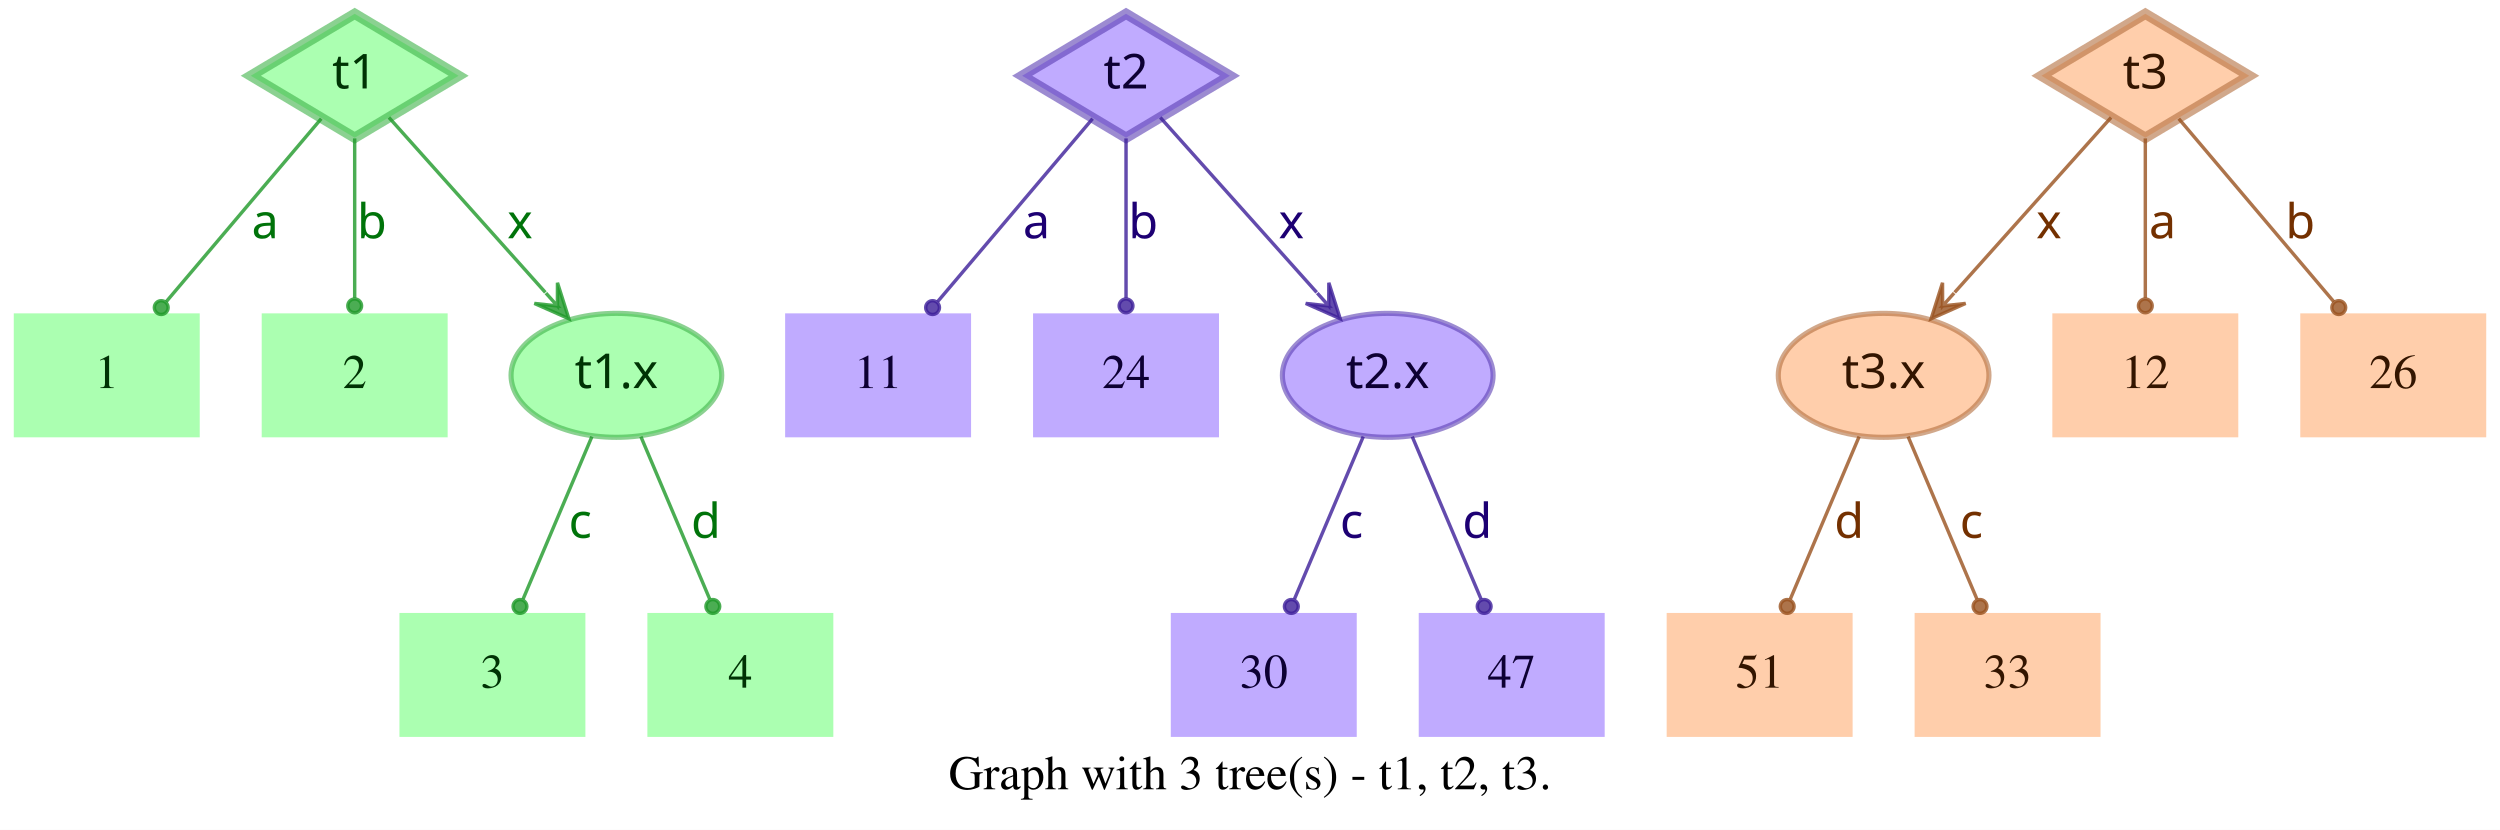
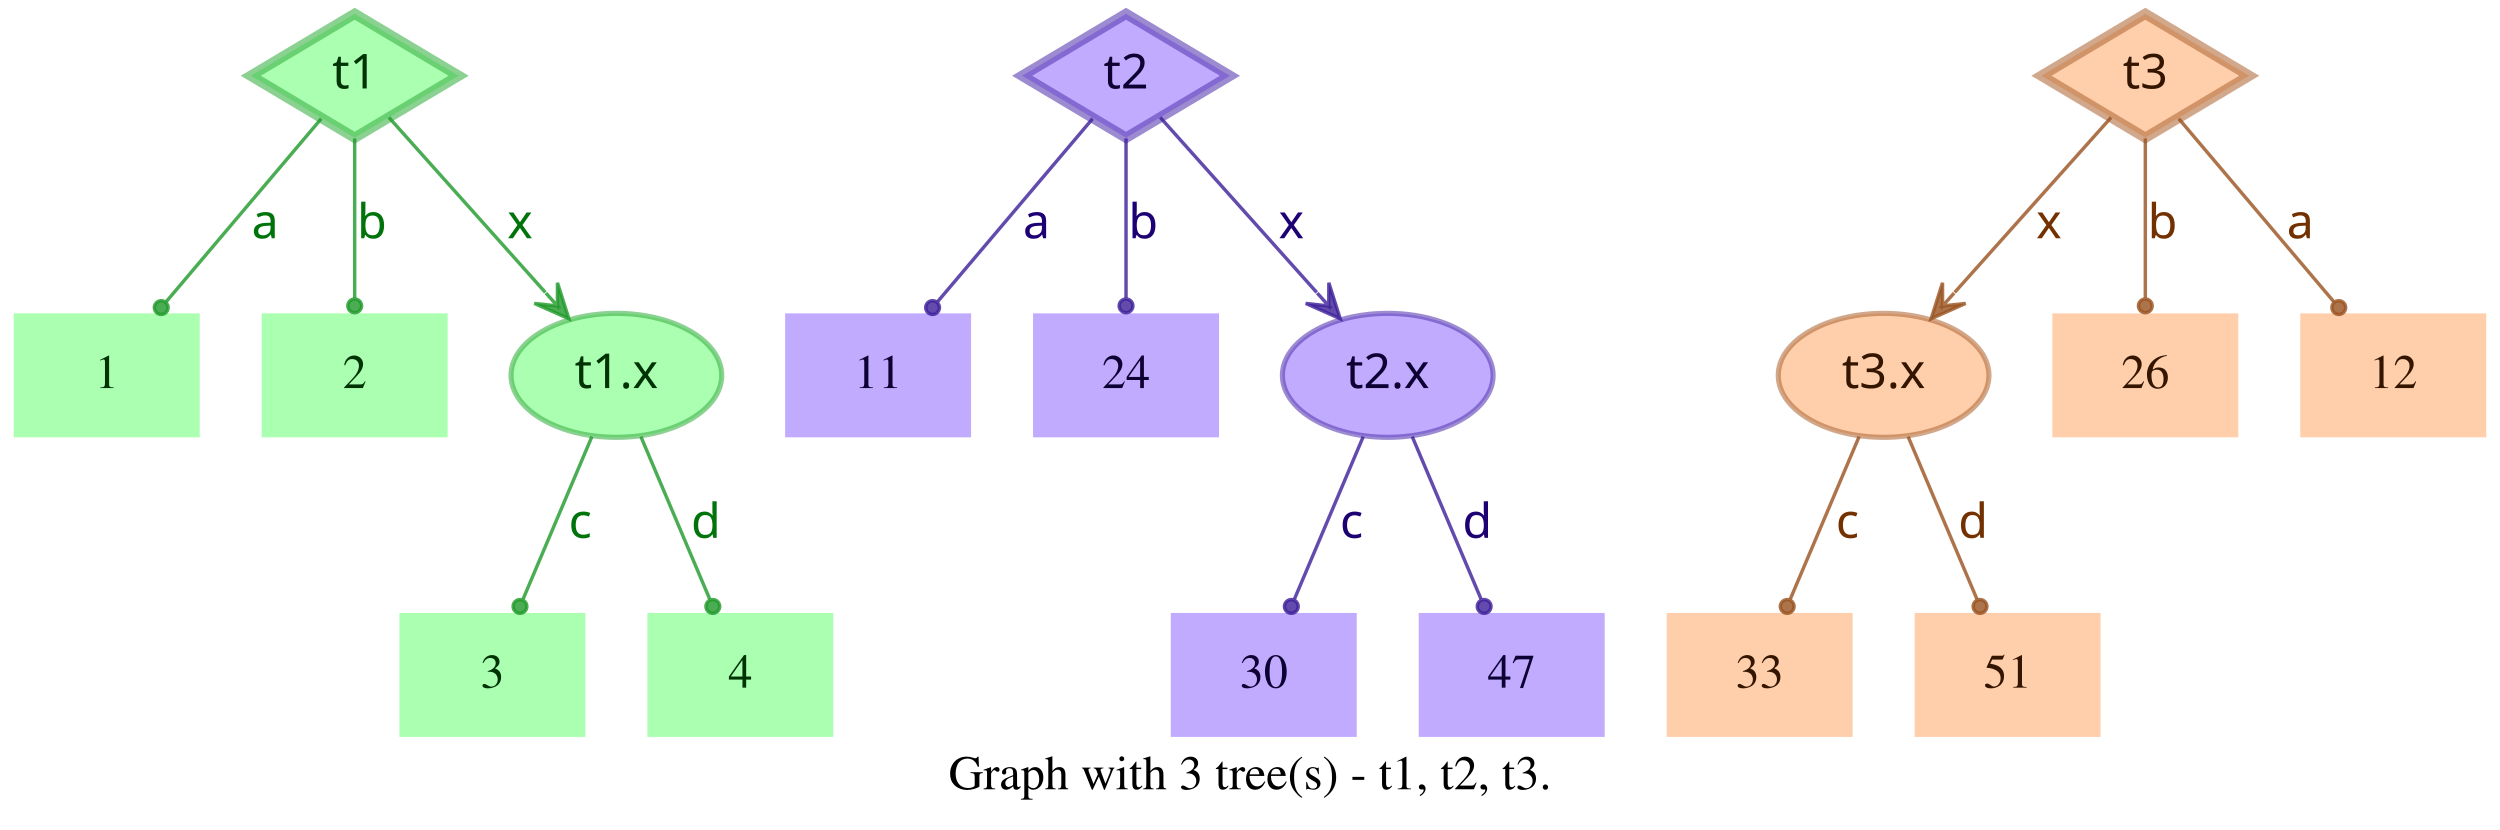
<svg xmlns="http://www.w3.org/2000/svg" width="726pt" height="241pt" viewBox="0.00 0.00 726.00 241.00">
  <g id="graph0" class="graph" transform="scale(1 1) rotate(0) translate(4 237)">
    <polygon fill="white" stroke="transparent" points="-4,4 -4,-237 722,-237 722,4 -4,4" />
    <text text-anchor="middle" x="359" y="-7.8" font-family="Times,serif" font-size="14.00">Graph with 3 tree(s) - t1, t2, t3.</text>
    <g id="node1" class="node">
      <polygon fill="#73ff7e" fill-opacity="0.6" stroke="#3eb248" stroke-width="3" stroke-opacity="0.6" points="99,-233 68.83,-215 99,-197 129.17,-215 99,-233" />
      <text text-anchor="middle" x="99" y="-211.3" font-family="Times-Roman bold" font-size="14.00" fill="#003304">t1</text>
    </g>
    <g id="node4" class="node">
      <polygon fill="#73ff7e" fill-opacity="0.6" stroke="transparent" stroke-width="1.5" points="54,-146 0,-146 0,-110 54,-110 54,-146" />
      <text text-anchor="middle" x="27" y="-124.3" font-family="Times,serif" font-size="14.00" fill="#003304">1</text>
    </g>
    <g id="edge1" class="edge">
      <path fill="none" stroke="#1f9929" stroke-opacity="0.8" d="M89.29,-202.54C77.77,-188.94 58.37,-166.03 44.27,-149.39" />
      <ellipse fill="#1f9929" fill-opacity="0.8" stroke="#1f9929" stroke-opacity="0.8" cx="42.82" cy="-147.68" rx="2" ry="2" />
      <text text-anchor="middle" x="73" y="-167.8" font-family="Times-Roman bold" font-size="14.00" fill="#00730a">a</text>
    </g>
    <g id="node5" class="node">
      <polygon fill="#73ff7e" fill-opacity="0.6" stroke="transparent" stroke-width="1.5" points="126,-146 72,-146 72,-110 126,-110 126,-146" />
      <text text-anchor="middle" x="99" y="-124.3" font-family="Times,serif" font-size="14.00" fill="#003304">2</text>
    </g>
    <g id="edge2" class="edge">
      <path fill="none" stroke="#1f9929" stroke-opacity="0.8" d="M99,-196.8C99,-183.43 99,-164.82 99,-150.48" />
      <ellipse fill="#1f9929" fill-opacity="0.8" stroke="#1f9929" stroke-opacity="0.8" cx="99" cy="-148.18" rx="2" ry="2" />
      <text text-anchor="middle" x="104" y="-167.8" font-family="Times-Roman bold" font-size="14.00" fill="#00730a">b</text>
    </g>
    <g id="node6" class="node">
      <ellipse fill="#73ff7e" fill-opacity="0.6" stroke="#3eb248" stroke-width="1.5" stroke-opacity="0.6" cx="175" cy="-128" rx="30.59" ry="18" />
      <text text-anchor="middle" x="175" y="-124.3" font-family="Times-Roman bold" font-size="14.00" fill="#003304">t1.x</text>
    </g>
    <g id="edge3" class="edge">
      <path fill="none" stroke="#1f9929" stroke-opacity="0.8" d="M108.94,-202.89C120.42,-190.05 139.62,-168.57 154.37,-152.08" />
      <polygon fill="#1f9929" fill-opacity="0.8" stroke="#1f9929" stroke-opacity="0.8" points="161.2,-144.44 157.89,-154.89 157.87,-148.16 154.53,-151.89 154.53,-151.89 154.53,-151.89 157.87,-148.16 151.18,-148.89 161.2,-144.44 161.2,-144.44" />
      <text text-anchor="middle" x="147" y="-167.8" font-family="Times-Roman bold" font-size="14.00" fill="#00730a">x</text>
    </g>
    <g id="node2" class="node">
      <polygon fill="#9673ff" fill-opacity="0.6" stroke="#5b3eb2" stroke-width="3" stroke-opacity="0.6" points="323,-233 292.83,-215 323,-197 353.17,-215 323,-233" />
      <text text-anchor="middle" x="323" y="-211.3" font-family="Times-Roman bold" font-size="14.00" fill="#0d0033">t2</text>
    </g>
    <g id="node7" class="node">
      <polygon fill="#9673ff" fill-opacity="0.6" stroke="transparent" stroke-width="1.5" points="278,-146 224,-146 224,-110 278,-110 278,-146" />
      <text text-anchor="middle" x="251" y="-124.3" font-family="Times,serif" font-size="14.00" fill="#0d0033">11</text>
    </g>
    <g id="edge4" class="edge">
      <path fill="none" stroke="#3d1f99" stroke-opacity="0.8" d="M313.29,-202.54C301.77,-188.94 282.37,-166.03 268.27,-149.39" />
      <ellipse fill="#3d1f99" fill-opacity="0.8" stroke="#3d1f99" stroke-opacity="0.8" cx="266.82" cy="-147.68" rx="2" ry="2" />
      <text text-anchor="middle" x="297" y="-167.8" font-family="Times-Roman bold" font-size="14.00" fill="#1d0073">a</text>
    </g>
    <g id="node8" class="node">
      <polygon fill="#9673ff" fill-opacity="0.6" stroke="transparent" stroke-width="1.5" points="350,-146 296,-146 296,-110 350,-110 350,-146" />
      <text text-anchor="middle" x="323" y="-124.3" font-family="Times,serif" font-size="14.00" fill="#0d0033">24</text>
    </g>
    <g id="edge5" class="edge">
      <path fill="none" stroke="#3d1f99" stroke-opacity="0.8" d="M323,-196.8C323,-183.43 323,-164.82 323,-150.48" />
      <ellipse fill="#3d1f99" fill-opacity="0.8" stroke="#3d1f99" stroke-opacity="0.8" cx="323" cy="-148.18" rx="2" ry="2" />
      <text text-anchor="middle" x="328" y="-167.8" font-family="Times-Roman bold" font-size="14.00" fill="#1d0073">b</text>
    </g>
    <g id="node9" class="node">
      <ellipse fill="#9673ff" fill-opacity="0.6" stroke="#5b3eb2" stroke-width="1.5" stroke-opacity="0.6" cx="399" cy="-128" rx="30.59" ry="18" />
      <text text-anchor="middle" x="399" y="-124.3" font-family="Times-Roman bold" font-size="14.00" fill="#0d0033">t2.x</text>
    </g>
    <g id="edge6" class="edge">
      <path fill="none" stroke="#3d1f99" stroke-opacity="0.8" d="M332.94,-202.89C344.42,-190.05 363.62,-168.57 378.37,-152.08" />
      <polygon fill="#3d1f99" fill-opacity="0.8" stroke="#3d1f99" stroke-opacity="0.8" points="385.2,-144.44 381.89,-154.89 381.87,-148.16 378.53,-151.89 378.53,-151.89 378.53,-151.89 381.87,-148.16 375.18,-148.89 385.2,-144.44 385.2,-144.44" />
      <text text-anchor="middle" x="371" y="-167.8" font-family="Times-Roman bold" font-size="14.00" fill="#1d0073">x</text>
    </g>
    <g id="node3" class="node">
      <polygon fill="#ffad73" fill-opacity="0.6" stroke="#b26f3e" stroke-width="3" stroke-opacity="0.6" points="619,-233 588.83,-215 619,-197 649.17,-215 619,-233" />
      <text text-anchor="middle" x="619" y="-211.3" font-family="Times-Roman bold" font-size="14.00" fill="#331500">t3</text>
    </g>
    <g id="node10" class="node">
      <ellipse fill="#ffad73" fill-opacity="0.6" stroke="#b26f3e" stroke-width="1.5" stroke-opacity="0.6" cx="543" cy="-128" rx="30.59" ry="18" />
      <text text-anchor="middle" x="543" y="-124.3" font-family="Times-Roman bold" font-size="14.00" fill="#331500">t3.x</text>
    </g>
    <g id="edge7" class="edge">
      <path fill="none" stroke="#99521f" stroke-opacity="0.8" d="M609.06,-202.89C597.58,-190.05 578.38,-168.57 563.63,-152.08" />
      <polygon fill="#99521f" fill-opacity="0.8" stroke="#99521f" stroke-opacity="0.8" points="556.8,-144.44 566.82,-148.89 560.13,-148.16 563.47,-151.89 563.47,-151.89 563.47,-151.89 560.13,-148.16 560.11,-154.89 556.8,-144.44 556.8,-144.44" />
      <text text-anchor="middle" x="591" y="-167.8" font-family="Times-Roman bold" font-size="14.00" fill="#733000">x</text>
    </g>
    <g id="node11" class="node">
      <polygon fill="#ffad73" fill-opacity="0.6" stroke="transparent" stroke-width="1.5" points="646,-146 592,-146 592,-110 646,-110 646,-146" />
-       <text text-anchor="middle" x="619" y="-124.3" font-family="Times,serif" font-size="14.00" fill="#331500">12</text>
+       <text text-anchor="middle" x="619" y="-124.3" font-family="Times,serif" font-size="14.00" fill="#331500">26</text>
    </g>
    <g id="edge8" class="edge">
      <path fill="none" stroke="#99521f" stroke-opacity="0.8" d="M619,-196.8C619,-183.43 619,-164.82 619,-150.48" />
      <ellipse fill="#99521f" fill-opacity="0.8" stroke="#99521f" stroke-opacity="0.8" cx="619" cy="-148.18" rx="2" ry="2" />
-       <text text-anchor="middle" x="624" y="-167.8" font-family="Times-Roman bold" font-size="14.00" fill="#733000">a</text>
+       <text text-anchor="middle" x="624" y="-167.8" font-family="Times-Roman bold" font-size="14.00" fill="#733000">b</text>
    </g>
    <g id="node12" class="node">
      <polygon fill="#ffad73" fill-opacity="0.6" stroke="transparent" stroke-width="1.5" points="718,-146 664,-146 664,-110 718,-110 718,-146" />
-       <text text-anchor="middle" x="691" y="-124.3" font-family="Times,serif" font-size="14.00" fill="#331500">26</text>
+       <text text-anchor="middle" x="691" y="-124.3" font-family="Times,serif" font-size="14.00" fill="#331500">12</text>
    </g>
    <g id="edge9" class="edge">
      <path fill="none" stroke="#99521f" stroke-opacity="0.8" d="M628.71,-202.54C640.23,-188.94 659.63,-166.03 673.73,-149.39" />
      <ellipse fill="#99521f" fill-opacity="0.8" stroke="#99521f" stroke-opacity="0.8" cx="675.18" cy="-147.68" rx="2" ry="2" />
-       <text text-anchor="middle" x="664" y="-167.8" font-family="Times-Roman bold" font-size="14.00" fill="#733000">b</text>
+       <text text-anchor="middle" x="664" y="-167.8" font-family="Times-Roman bold" font-size="14.00" fill="#733000">a</text>
    </g>
    <g id="node13" class="node">
      <polygon fill="#73ff7e" fill-opacity="0.6" stroke="transparent" stroke-width="1.5" points="166,-59 112,-59 112,-23 166,-23 166,-59" />
      <text text-anchor="middle" x="139" y="-37.3" font-family="Times,serif" font-size="14.00" fill="#003304">3</text>
    </g>
    <g id="edge10" class="edge">
      <path fill="none" stroke="#1f9929" stroke-opacity="0.8" d="M167.89,-110.21C162.16,-96.67 154.07,-77.57 147.9,-63.02" />
      <ellipse fill="#1f9929" fill-opacity="0.8" stroke="#1f9929" stroke-opacity="0.8" cx="147" cy="-60.89" rx="2" ry="2" />
      <text text-anchor="middle" x="164.5" y="-80.8" font-family="Times-Roman bold" font-size="14.00" fill="#00730a">c</text>
    </g>
    <g id="node14" class="node">
      <polygon fill="#73ff7e" fill-opacity="0.6" stroke="transparent" stroke-width="1.5" points="238,-59 184,-59 184,-23 238,-23 238,-59" />
      <text text-anchor="middle" x="211" y="-37.3" font-family="Times,serif" font-size="14.00" fill="#003304">4</text>
    </g>
    <g id="edge11" class="edge">
      <path fill="none" stroke="#1f9929" stroke-opacity="0.8" d="M182.11,-110.21C187.84,-96.67 195.93,-77.57 202.1,-63.02" />
      <ellipse fill="#1f9929" fill-opacity="0.8" stroke="#1f9929" stroke-opacity="0.8" cx="203" cy="-60.89" rx="2" ry="2" />
      <text text-anchor="middle" x="201" y="-80.8" font-family="Times-Roman bold" font-size="14.00" fill="#00730a">d</text>
    </g>
    <g id="node15" class="node">
      <polygon fill="#9673ff" fill-opacity="0.6" stroke="transparent" stroke-width="1.5" points="390,-59 336,-59 336,-23 390,-23 390,-59" />
      <text text-anchor="middle" x="363" y="-37.3" font-family="Times,serif" font-size="14.00" fill="#0d0033">30</text>
    </g>
    <g id="edge12" class="edge">
      <path fill="none" stroke="#3d1f99" stroke-opacity="0.8" d="M391.89,-110.21C386.16,-96.67 378.07,-77.57 371.9,-63.02" />
      <ellipse fill="#3d1f99" fill-opacity="0.8" stroke="#3d1f99" stroke-opacity="0.8" cx="371" cy="-60.89" rx="2" ry="2" />
      <text text-anchor="middle" x="388.5" y="-80.8" font-family="Times-Roman bold" font-size="14.00" fill="#1d0073">c</text>
    </g>
    <g id="node16" class="node">
      <polygon fill="#9673ff" fill-opacity="0.6" stroke="transparent" stroke-width="1.5" points="462,-59 408,-59 408,-23 462,-23 462,-59" />
      <text text-anchor="middle" x="435" y="-37.3" font-family="Times,serif" font-size="14.00" fill="#0d0033">47</text>
    </g>
    <g id="edge13" class="edge">
      <path fill="none" stroke="#3d1f99" stroke-opacity="0.8" d="M406.11,-110.21C411.84,-96.67 419.93,-77.57 426.1,-63.02" />
      <ellipse fill="#3d1f99" fill-opacity="0.8" stroke="#3d1f99" stroke-opacity="0.8" cx="427" cy="-60.89" rx="2" ry="2" />
      <text text-anchor="middle" x="425" y="-80.8" font-family="Times-Roman bold" font-size="14.00" fill="#1d0073">d</text>
    </g>
    <g id="node17" class="node">
      <polygon fill="#ffad73" fill-opacity="0.6" stroke="transparent" stroke-width="1.5" points="534,-59 480,-59 480,-23 534,-23 534,-59" />
-       <text text-anchor="middle" x="507" y="-37.3" font-family="Times,serif" font-size="14.00" fill="#331500">51</text>
+       <text text-anchor="middle" x="507" y="-37.3" font-family="Times,serif" font-size="14.00" fill="#331500">33</text>
    </g>
    <g id="edge14" class="edge">
      <path fill="none" stroke="#99521f" stroke-opacity="0.8" d="M535.89,-110.21C530.16,-96.67 522.07,-77.57 515.9,-63.02" />
      <ellipse fill="#99521f" fill-opacity="0.8" stroke="#99521f" stroke-opacity="0.8" cx="515" cy="-60.89" rx="2" ry="2" />
-       <text text-anchor="middle" x="533" y="-80.8" font-family="Times-Roman bold" font-size="14.00" fill="#733000">d</text>
+       <text text-anchor="middle" x="532.5" y="-80.8" font-family="Times-Roman bold" font-size="14.00" fill="#733000">c</text>
    </g>
    <g id="node18" class="node">
      <polygon fill="#ffad73" fill-opacity="0.6" stroke="transparent" stroke-width="1.5" points="606,-59 552,-59 552,-23 606,-23 606,-59" />
-       <text text-anchor="middle" x="579" y="-37.3" font-family="Times,serif" font-size="14.00" fill="#331500">33</text>
+       <text text-anchor="middle" x="579" y="-37.3" font-family="Times,serif" font-size="14.00" fill="#331500">51</text>
    </g>
    <g id="edge15" class="edge">
      <path fill="none" stroke="#99521f" stroke-opacity="0.8" d="M550.11,-110.21C555.84,-96.67 563.93,-77.57 570.1,-63.02" />
      <ellipse fill="#99521f" fill-opacity="0.8" stroke="#99521f" stroke-opacity="0.8" cx="571" cy="-60.89" rx="2" ry="2" />
-       <text text-anchor="middle" x="568.5" y="-80.8" font-family="Times-Roman bold" font-size="14.00" fill="#733000">c</text>
+       <text text-anchor="middle" x="569" y="-80.8" font-family="Times-Roman bold" font-size="14.00" fill="#733000">d</text>
    </g>
  </g>
</svg>
